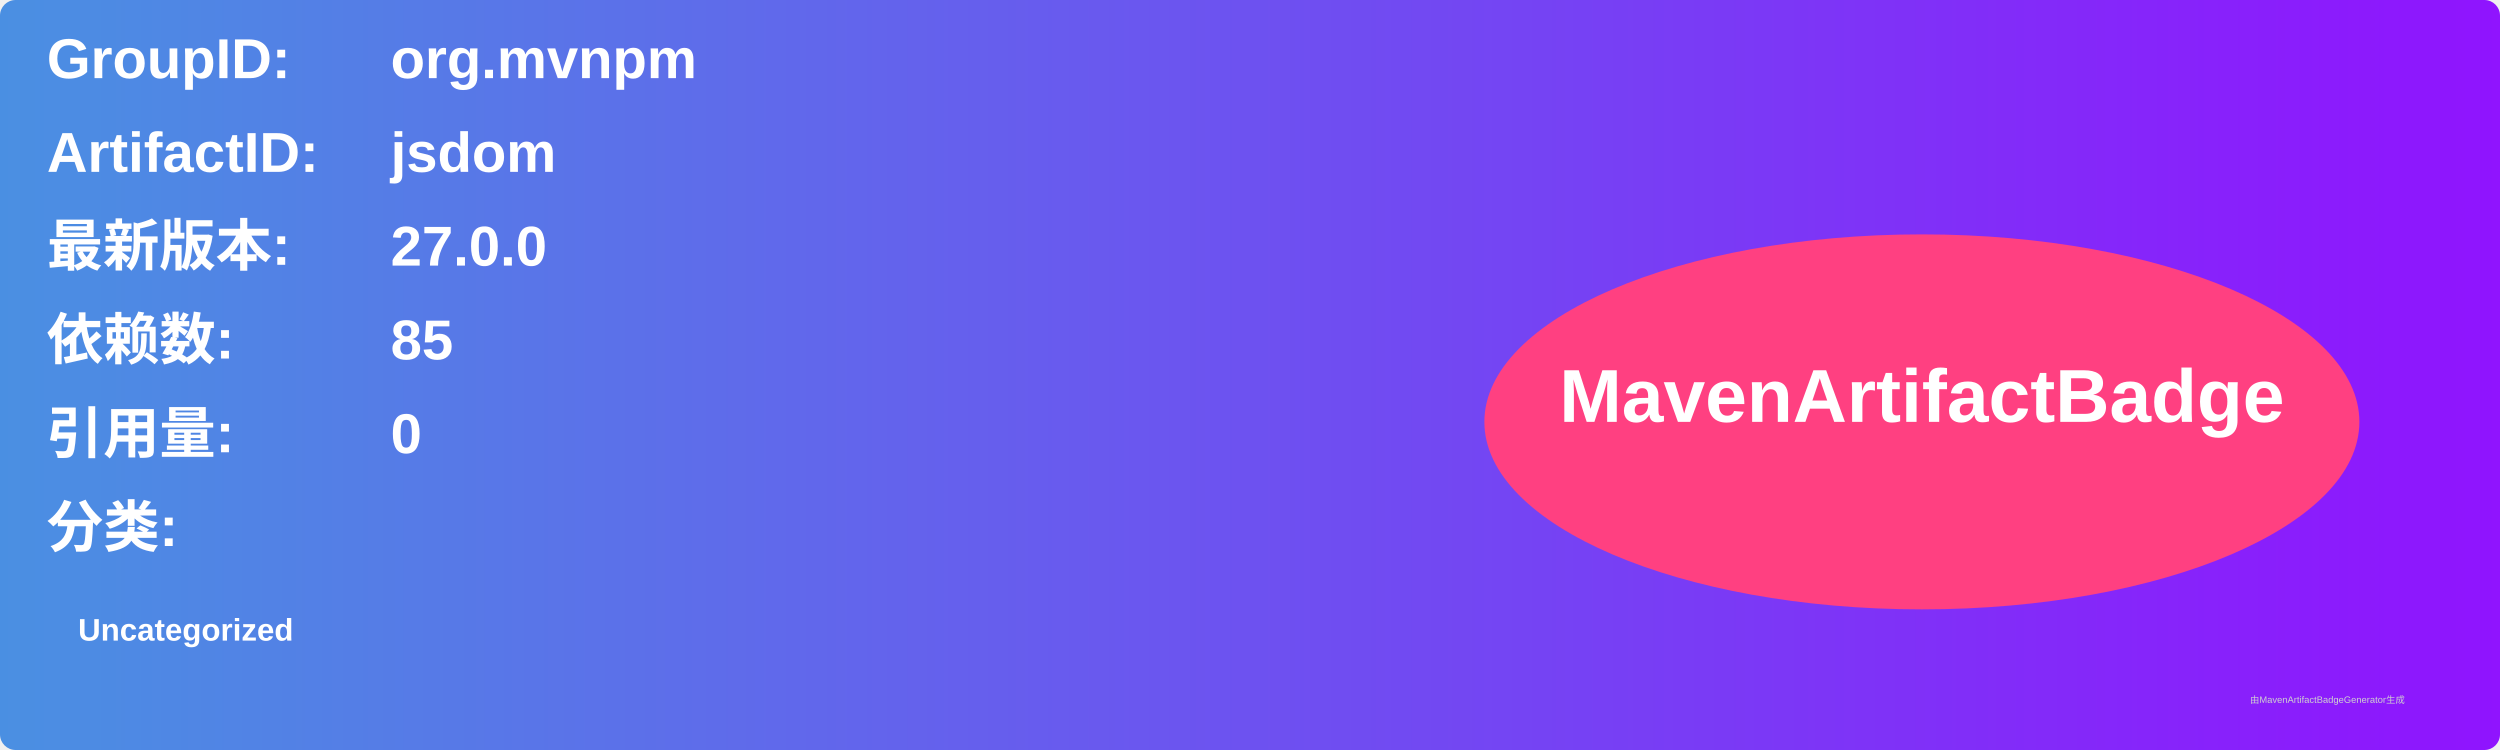
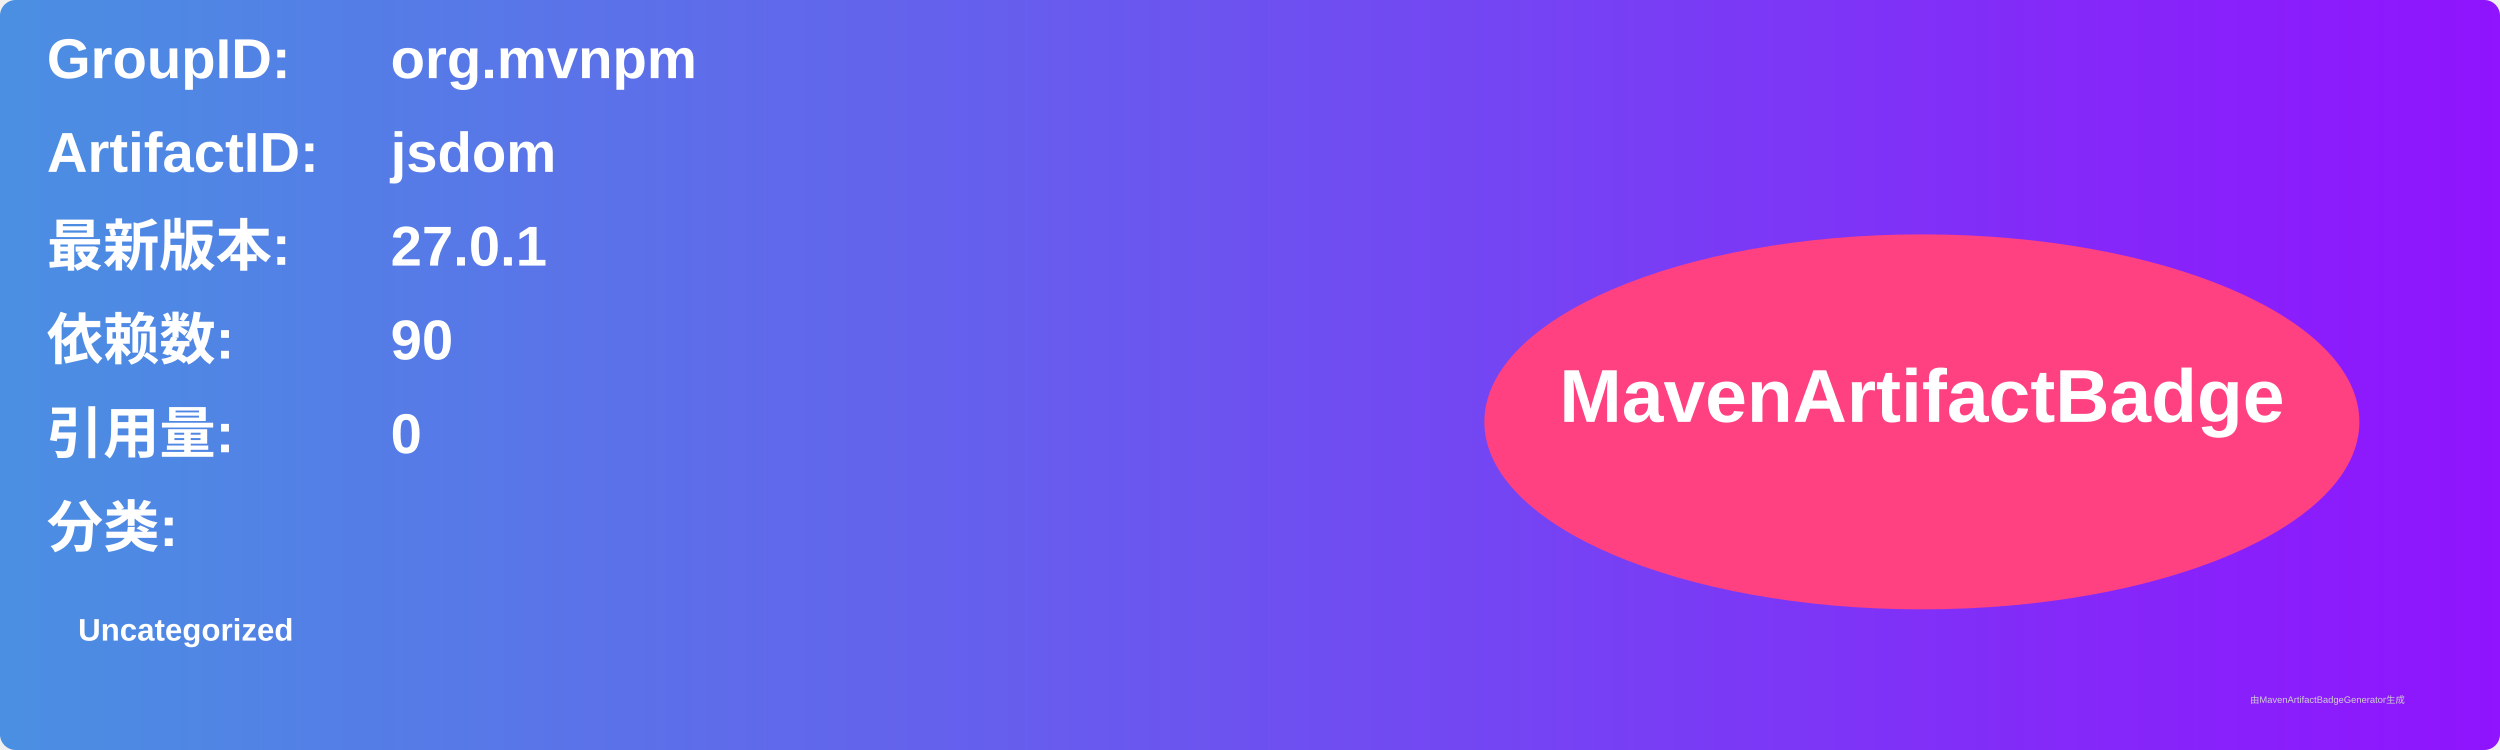
<svg xmlns="http://www.w3.org/2000/svg" width="800" height="240" viewBox="0 0 800 240">
  <linearGradient id="grad" x1="0%" y1="0%" x2="100%" y2="0%">
    <stop offset="0%" stop-color="#4a90e2" />
    <stop offset="100%" stop-color="#9013fe" />
  </linearGradient>
  <rect width="100%" height="100%" rx="5" ry="5" fill="url(#grad)" />
  <g transform="translate(15, 15)">
    <text x="0" y="10" font-family="Arial" font-size="18" fill="white" font-weight="bold" width="260">GroupID:</text>
    <text x="110" y="10" font-family="Arial" font-size="18" fill="white" font-weight="bold" width="460">org.mvnpm</text>
    <text x="0" y="40" font-family="Arial" font-size="18" fill="white" font-weight="bold" width="260">ArtifactID:</text>
    <text x="110" y="40" font-family="Arial" font-size="18" fill="white" font-weight="bold" width="460">jsdom</text>
    <text x="0" y="70" font-family="Arial" font-size="18" fill="white" font-weight="bold">最新版本:</text>
    <text x="110" y="70" font-family="Arial" font-size="18" fill="white" font-weight="bold">
-       <tspan font-weight="bold">27.0.0</tspan>
+       <tspan font-weight="bold">27.0.1</tspan>
    </text>
    <text x="0" y="100" font-family="Arial" font-size="18" fill="white" font-weight="bold">依赖数: </text>
    <text x="110" y="100" font-family="Arial" font-size="18" fill="white">
-       <tspan font-weight="bold">85</tspan>
+       <tspan font-weight="bold">90</tspan>
    </text>
    <text x="0" y="130" font-family="Arial" font-size="18" fill="white" font-weight="bold">引用量: </text>
    <text x="110" y="130" font-family="Arial" font-size="18" fill="white">
      <tspan font-weight="bold">0</tspan>
    </text>
    <text x="0" y="160" font-family="Arial" font-size="18" fill="white" font-weight="bold">分类:</text>
    <text x="10" y="190" font-family="Arial" font-size="10" fill="white">
      <tspan font-weight="bold">Uncategorized</tspan>
    </text>
    <ellipse cx="600" cy="120" rx="140" ry="60" fill="#ff4081" />
    <text x="600" y="120" text-anchor="middle" font-family="Arial" font-size="24" fill="white" font-weight="bold">MavenArtifactBadge</text>
  </g>
  <text x="720" y="225" font-family="Arial" font-size="3" fill="#d0d0d0">由MavenArtifactBadgeGenerator生成</text>
</svg>
